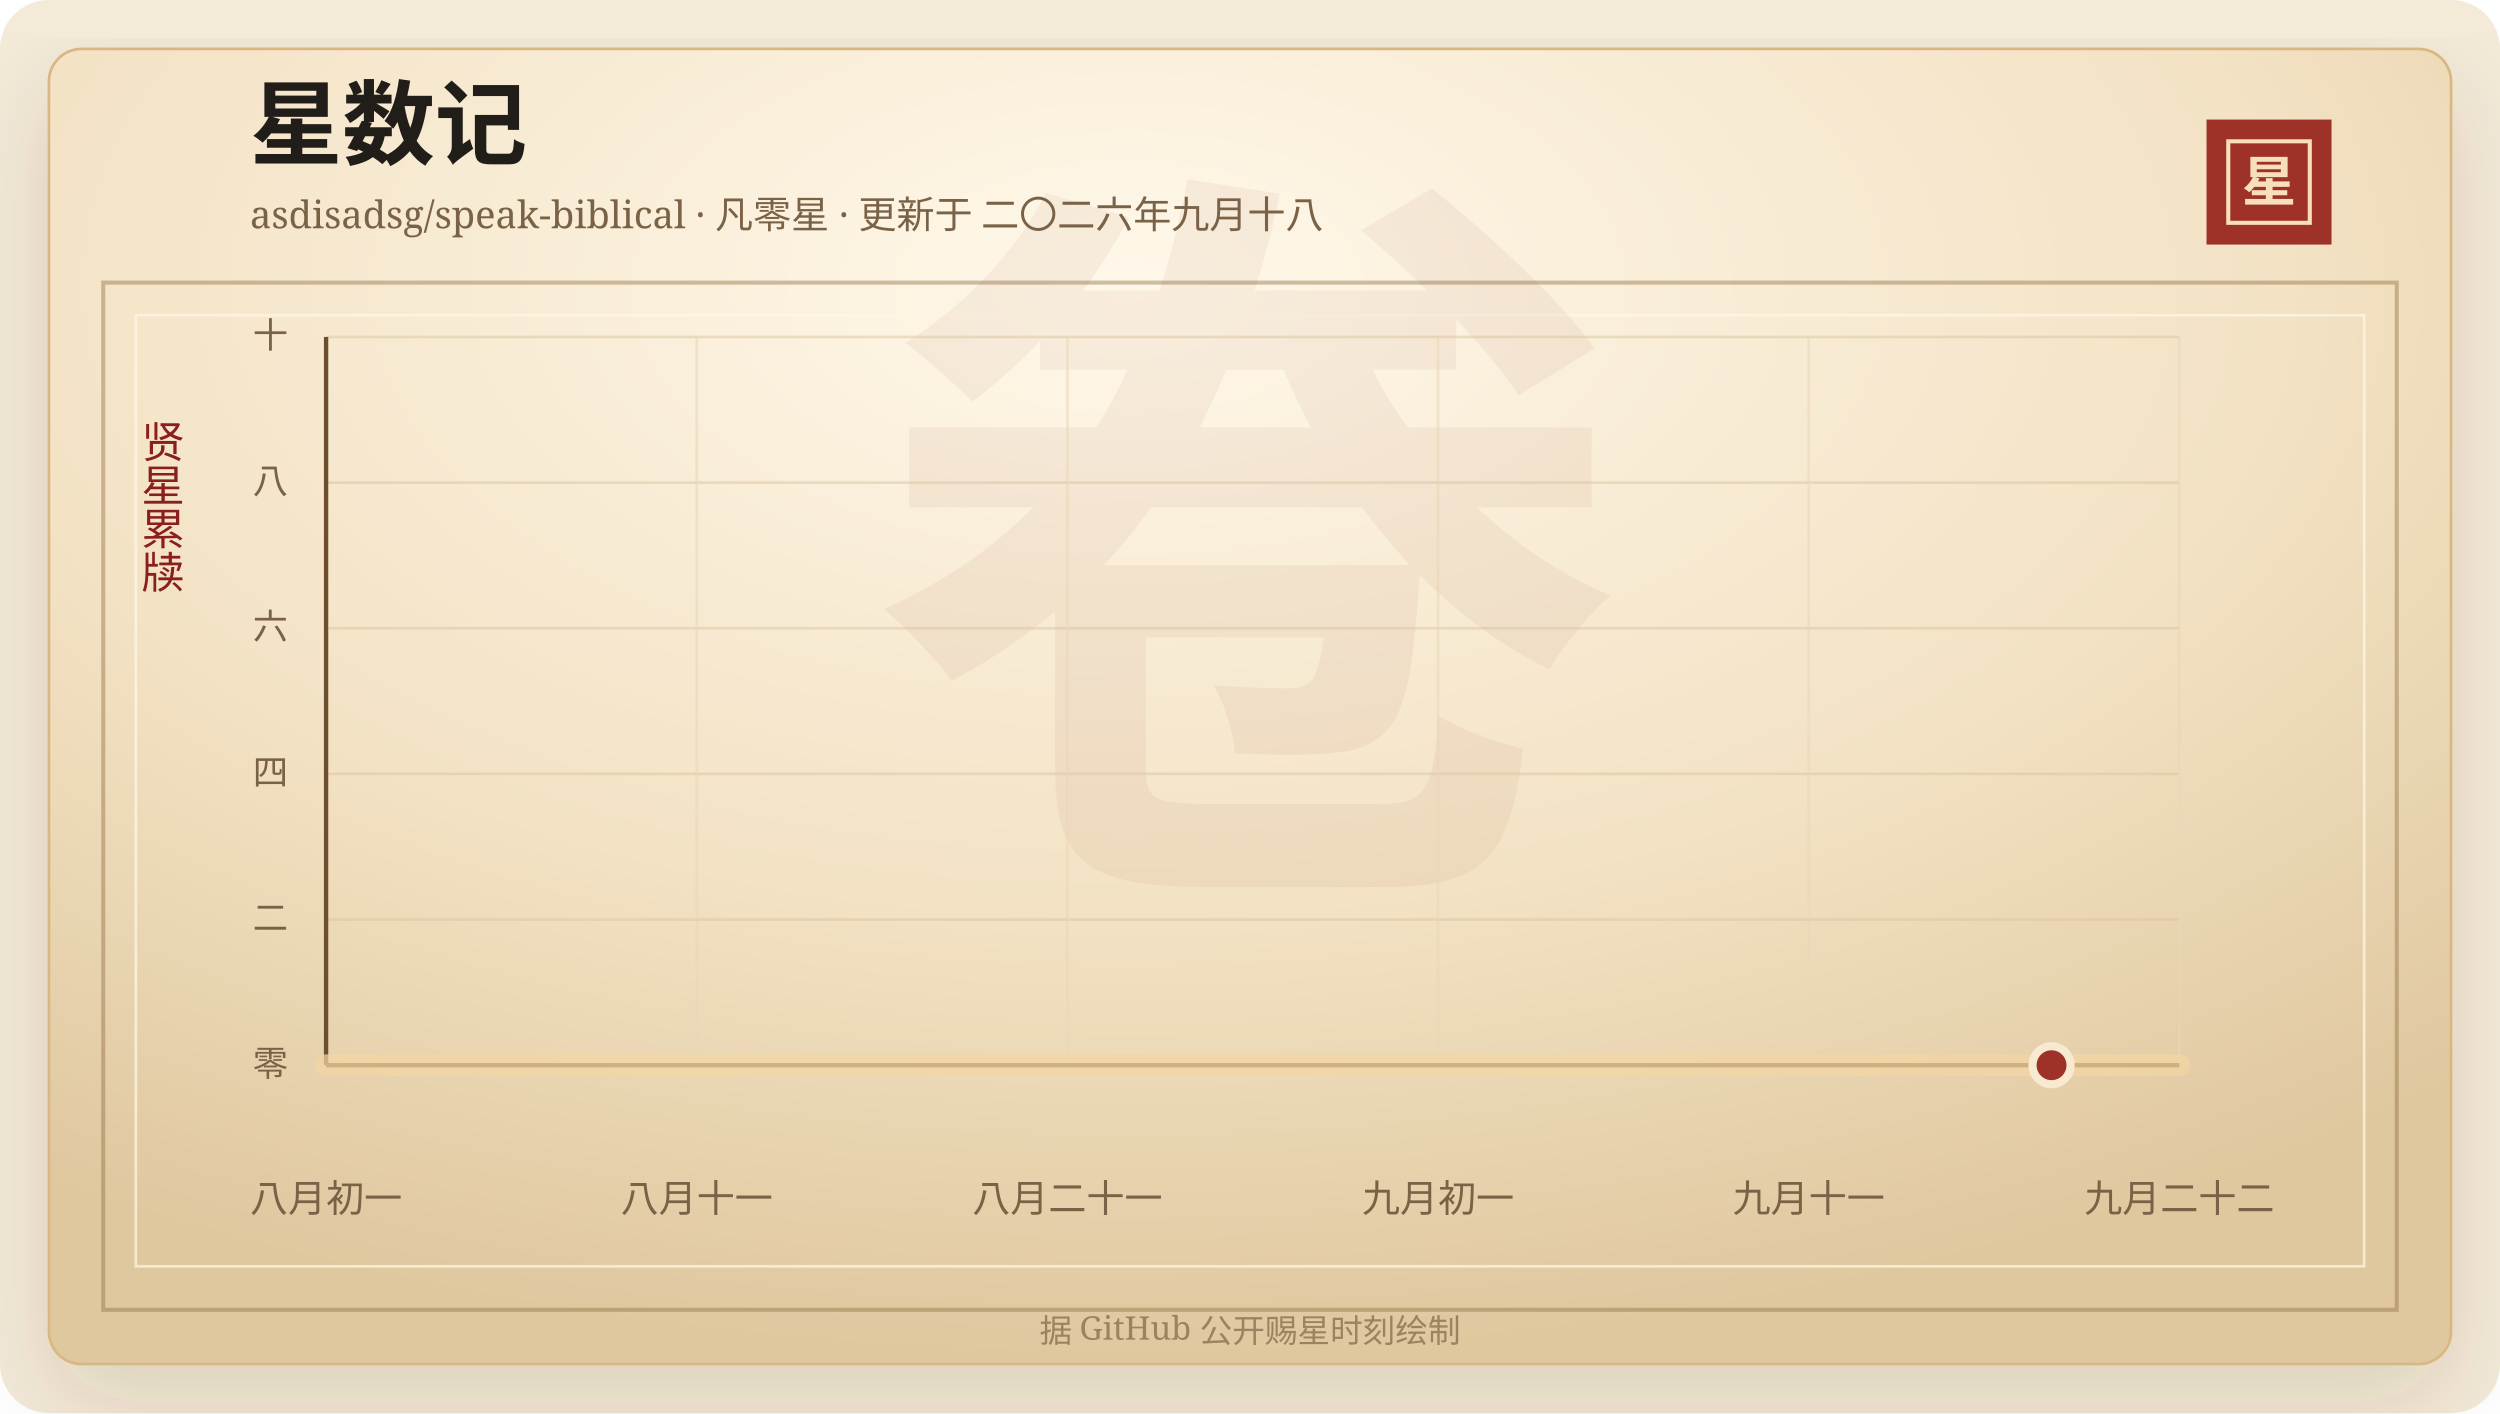
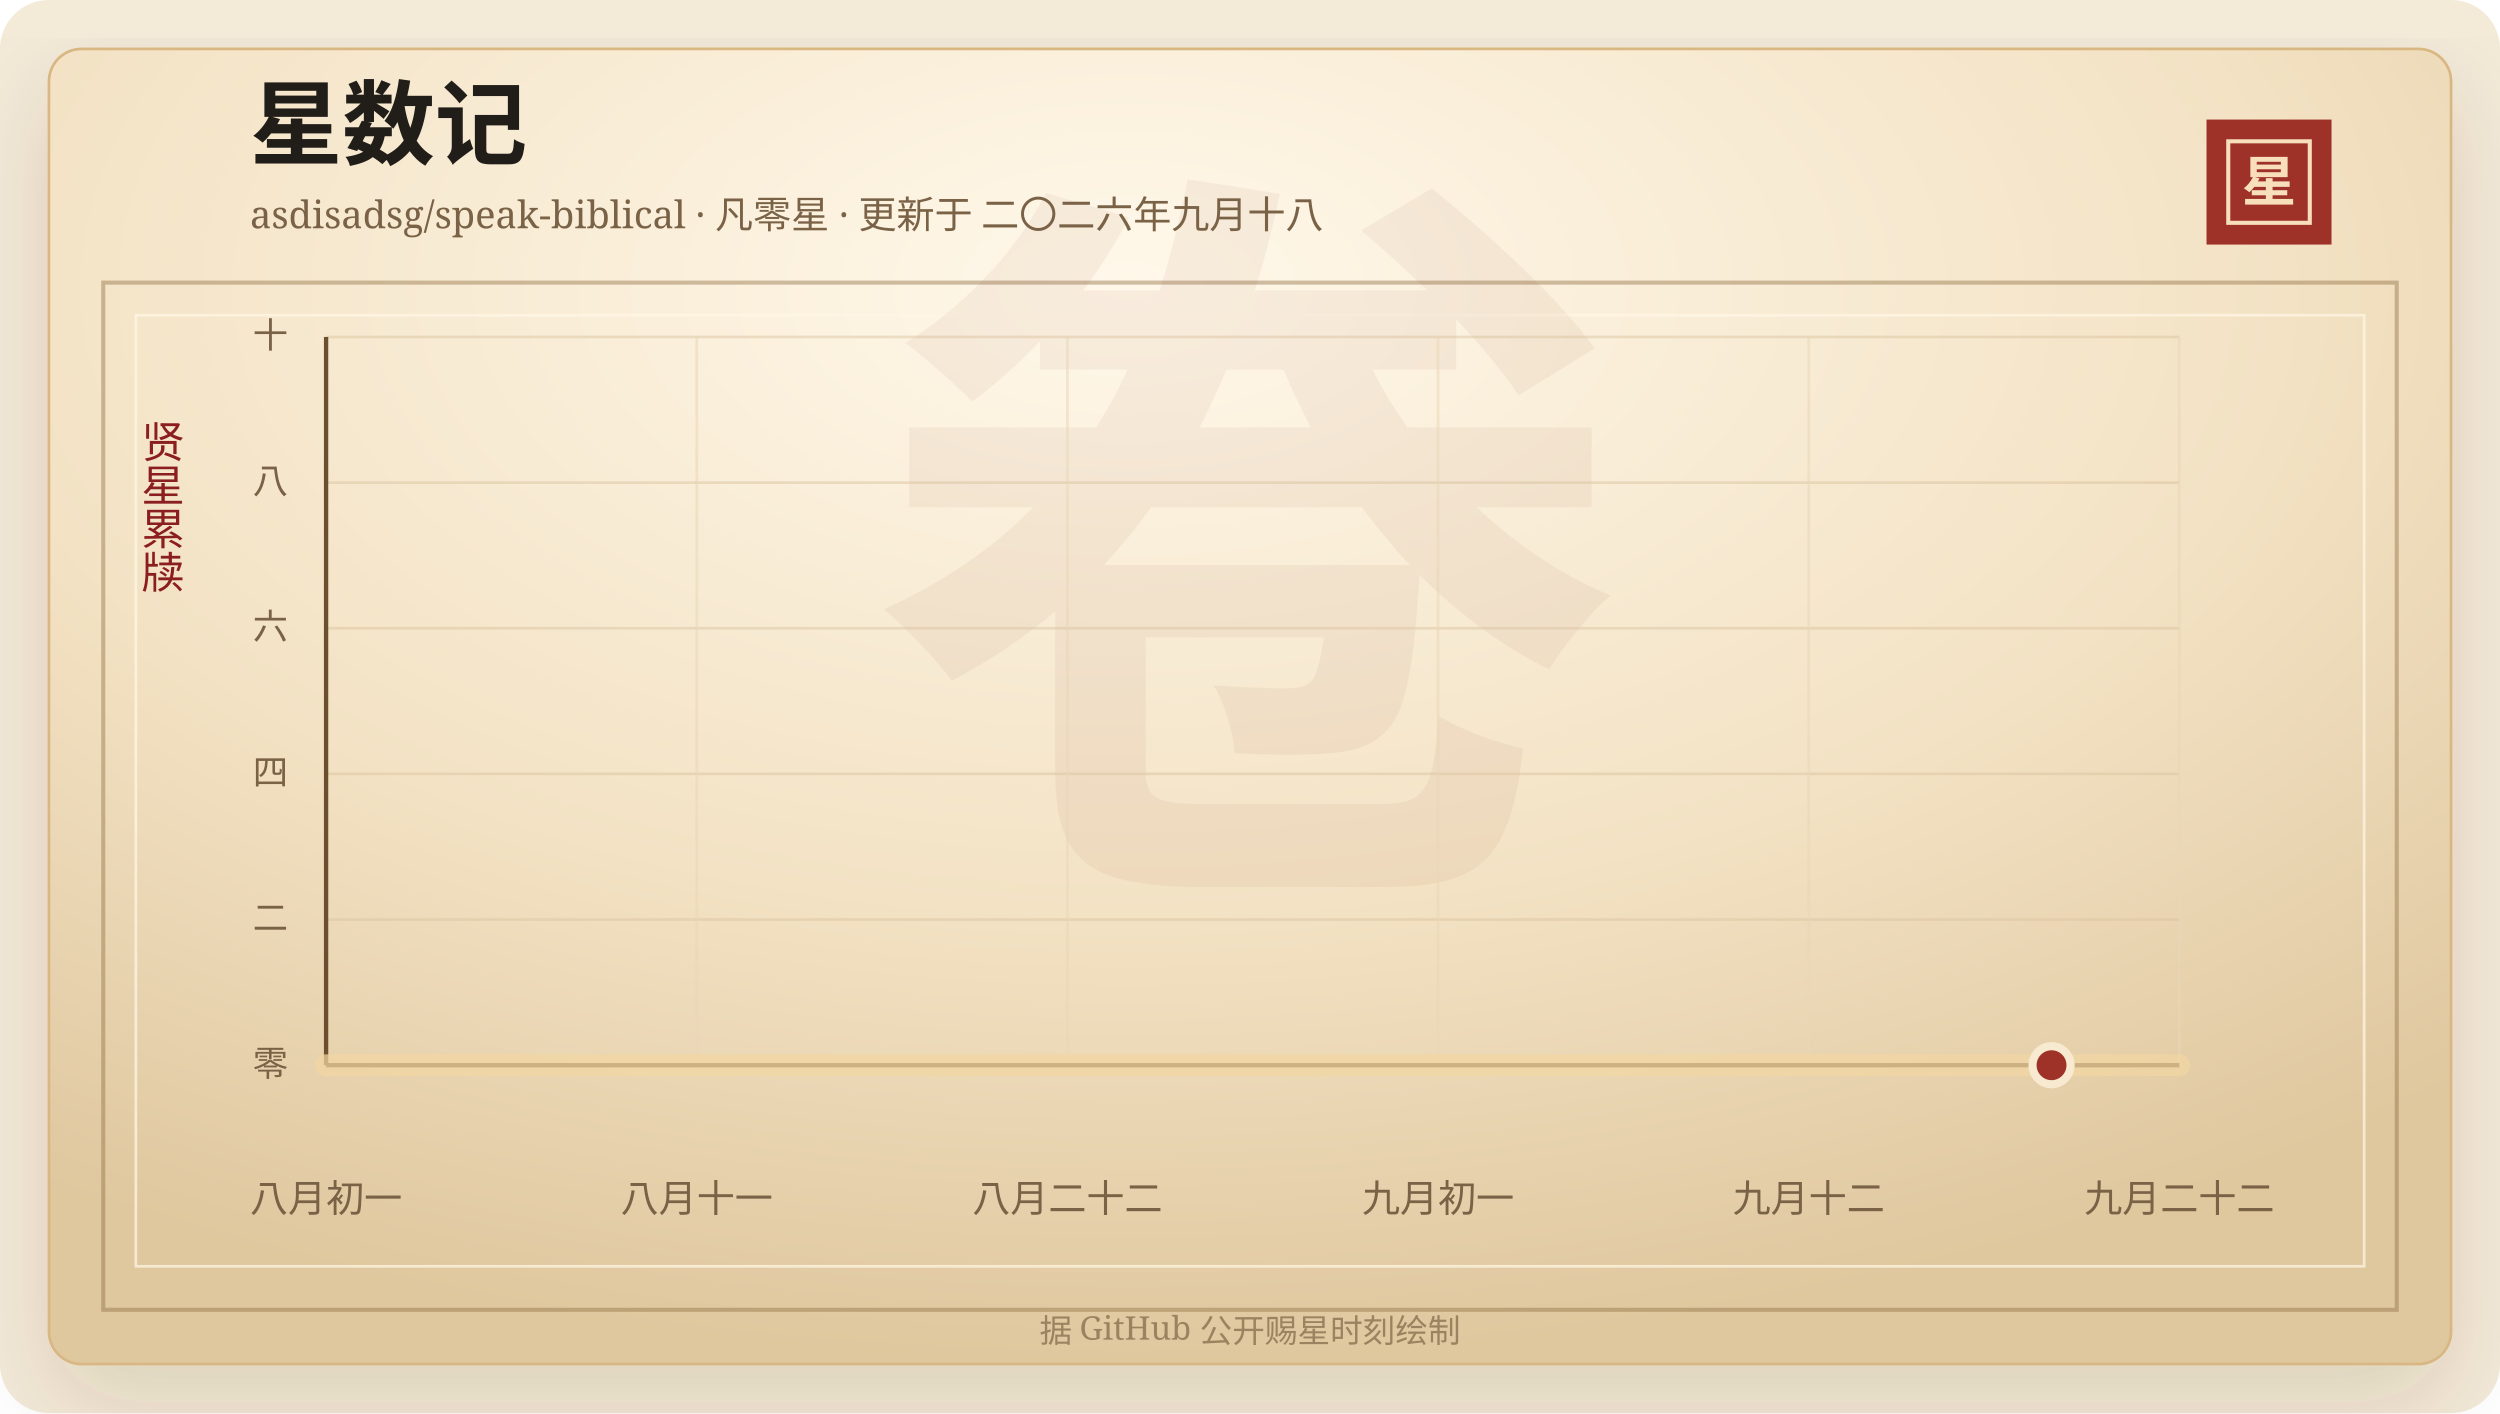
<svg xmlns="http://www.w3.org/2000/svg" width="920" height="520" viewBox="0 0 920 520" role="img" aria-labelledby="title desc">
  <defs>
    <linearGradient id="line" x1="0" x2="1" y1="0" y2="0">
      <stop offset="0%" stop-color="#7d2017" />
      <stop offset="58%" stop-color="#b33426" />
      <stop offset="100%" stop-color="#d65a32" />
    </linearGradient>
    <linearGradient id="area" x1="0" x2="0" y1="0" y2="1">
      <stop offset="0%" stop-color="#b33426" stop-opacity="0.2" />
      <stop offset="100%" stop-color="#b33426" stop-opacity="0" />
    </linearGradient>
    <radialGradient id="paper" cx="45%" cy="18%" r="82%">
      <stop offset="0%" stop-color="#fff8ea" />
      <stop offset="58%" stop-color="#f3e2c4" />
      <stop offset="100%" stop-color="#dfc79e" />
    </radialGradient>
    <filter id="shadow" x="-20%" y="-20%" width="140%" height="140%">
      <feDropShadow dx="0" dy="14" stdDeviation="18" flood-color="#3b2a20" flood-opacity="0.14" />
    </filter>
  </defs>
  <rect width="920" height="520" rx="18" fill="#f4ead8" />
  <rect x="18" y="18" width="884" height="484" rx="12" fill="url(#paper)" stroke="#d8b783" filter="url(#shadow)" />
  <rect x="38" y="104" width="844" height="378" fill="none" stroke="#8c6b3f" stroke-opacity="0.42" stroke-width="1.5" />
  <rect x="50" y="116" width="820" height="350" fill="none" stroke="#fff7e5" stroke-opacity="0.72" />
  <text x="460" y="304" text-anchor="middle" fill="#8c342a" fill-opacity="0.06" font-family="Songti SC, STSong, SimSun, serif" font-size="280" font-weight="700">卷</text>
  <text x="92" y="58" fill="#211d18" font-family="Songti SC, STSong, SimSun, serif" font-size="34" font-weight="700">星数记</text>
  <text x="92" y="84" fill="#7a6247" font-family="Songti SC, STSong, SimSun, serif" font-size="14.0">asdisadsg/speak-biblical · 凡零星 · 更新于 二〇二六年九月十八</text>
  <rect x="812" y="44" width="46" height="46" fill="#9e3228" />
  <rect x="820" y="52" width="30" height="30" fill="none" stroke="#f6dfba" stroke-width="1.5" />
  <text x="835" y="74" text-anchor="middle" fill="#f6dfba" font-family="Songti SC, STSong, SimSun, serif" font-size="20" font-weight="700">星</text>
  <text x="60" y="166" text-anchor="middle" fill="#8b1e1e" font-family="Songti SC, STSong, SimSun, serif" font-size="16" writing-mode="vertical-rl">贤星累牍</text>
  <line x1="120" y1="392.00" x2="802" y2="392.00" stroke="#d9c29e" stroke-opacity="0.48" />
  <text x="106" y="396.00" text-anchor="end" fill="#7a6247" font-family="Songti SC, STSong, SimSun, serif" font-size="13">零</text>
  <line x1="120" y1="338.40" x2="802" y2="338.40" stroke="#d9c29e" stroke-opacity="0.48" />
  <text x="106" y="342.40" text-anchor="end" fill="#7a6247" font-family="Songti SC, STSong, SimSun, serif" font-size="13">二</text>
  <line x1="120" y1="284.80" x2="802" y2="284.80" stroke="#d9c29e" stroke-opacity="0.48" />
  <text x="106" y="288.80" text-anchor="end" fill="#7a6247" font-family="Songti SC, STSong, SimSun, serif" font-size="13">四</text>
  <line x1="120" y1="231.20" x2="802" y2="231.20" stroke="#d9c29e" stroke-opacity="0.48" />
  <text x="106" y="235.20" text-anchor="end" fill="#7a6247" font-family="Songti SC, STSong, SimSun, serif" font-size="13">六</text>
  <line x1="120" y1="177.60" x2="802" y2="177.60" stroke="#d9c29e" stroke-opacity="0.48" />
  <text x="106" y="181.60" text-anchor="end" fill="#7a6247" font-family="Songti SC, STSong, SimSun, serif" font-size="13">八</text>
  <line x1="120" y1="124.00" x2="802" y2="124.00" stroke="#d9c29e" stroke-opacity="0.48" />
  <text x="106" y="128.00" text-anchor="end" fill="#7a6247" font-family="Songti SC, STSong, SimSun, serif" font-size="13">十</text>
  <line x1="120.00" y1="124" x2="120.00" y2="392" stroke="#ead6b7" stroke-opacity="0.54" />
  <text x="120.00" y="446" text-anchor="middle" fill="#7a6247" font-family="Songti SC, STSong, SimSun, serif" font-size="14">八月初一</text>
  <line x1="256.40" y1="124" x2="256.40" y2="392" stroke="#ead6b7" stroke-opacity="0.54" />
  <text x="256.40" y="446" text-anchor="middle" fill="#7a6247" font-family="Songti SC, STSong, SimSun, serif" font-size="14">八月十一</text>
  <line x1="392.80" y1="124" x2="392.80" y2="392" stroke="#ead6b7" stroke-opacity="0.54" />
-   <text x="392.80" y="446" text-anchor="middle" fill="#7a6247" font-family="Songti SC, STSong, SimSun, serif" font-size="14">八月二十一</text>
+   <text x="392.80" y="446" text-anchor="middle" fill="#7a6247" font-family="Songti SC, STSong, SimSun, serif" font-size="14">八月二十二</text>
  <line x1="529.20" y1="124" x2="529.20" y2="392" stroke="#ead6b7" stroke-opacity="0.54" />
  <text x="529.20" y="446" text-anchor="middle" fill="#7a6247" font-family="Songti SC, STSong, SimSun, serif" font-size="14">九月初一</text>
  <line x1="665.60" y1="124" x2="665.60" y2="392" stroke="#ead6b7" stroke-opacity="0.54" />
-   <text x="665.60" y="446" text-anchor="middle" fill="#7a6247" font-family="Songti SC, STSong, SimSun, serif" font-size="14">九月十一</text>
+   <text x="665.60" y="446" text-anchor="middle" fill="#7a6247" font-family="Songti SC, STSong, SimSun, serif" font-size="14">九月十二</text>
  <line x1="802.00" y1="124" x2="802.00" y2="392" stroke="#ead6b7" stroke-opacity="0.54" />
  <text x="802.00" y="446" text-anchor="middle" fill="#7a6247" font-family="Songti SC, STSong, SimSun, serif" font-size="14">九月二十二</text>
  <line x1="120" y1="392" x2="802" y2="392" stroke="#6c4f2e" stroke-width="1.6" />
  <line x1="120" y1="124" x2="120" y2="392" stroke="#6c4f2e" stroke-width="1.6" />
  <polygon points="120.00,392.00 120.00,392.00 802.00,392.00 802.00,392.00" fill="url(#area)" />
  <polyline points="120.00,392.00 802.00,392.00" fill="none" stroke="#f3d7a2" stroke-width="8" stroke-linecap="round" stroke-linejoin="round" opacity="0.72" />
  <polyline points="120.00,392.00 802.00,392.00" fill="none" stroke="url(#line)" stroke-width="4.2" stroke-linecap="round" stroke-linejoin="round" />
  <circle cx="754.97" cy="392.00" r="7" fill="#9e3228" stroke="#f7ead1" stroke-width="3" />
  <text x="460" y="494" text-anchor="middle" fill="#9b8361" font-family="Songti SC, STSong, SimSun, serif" font-size="12">据 GitHub 公开赐星时刻绘制</text>
</svg>
